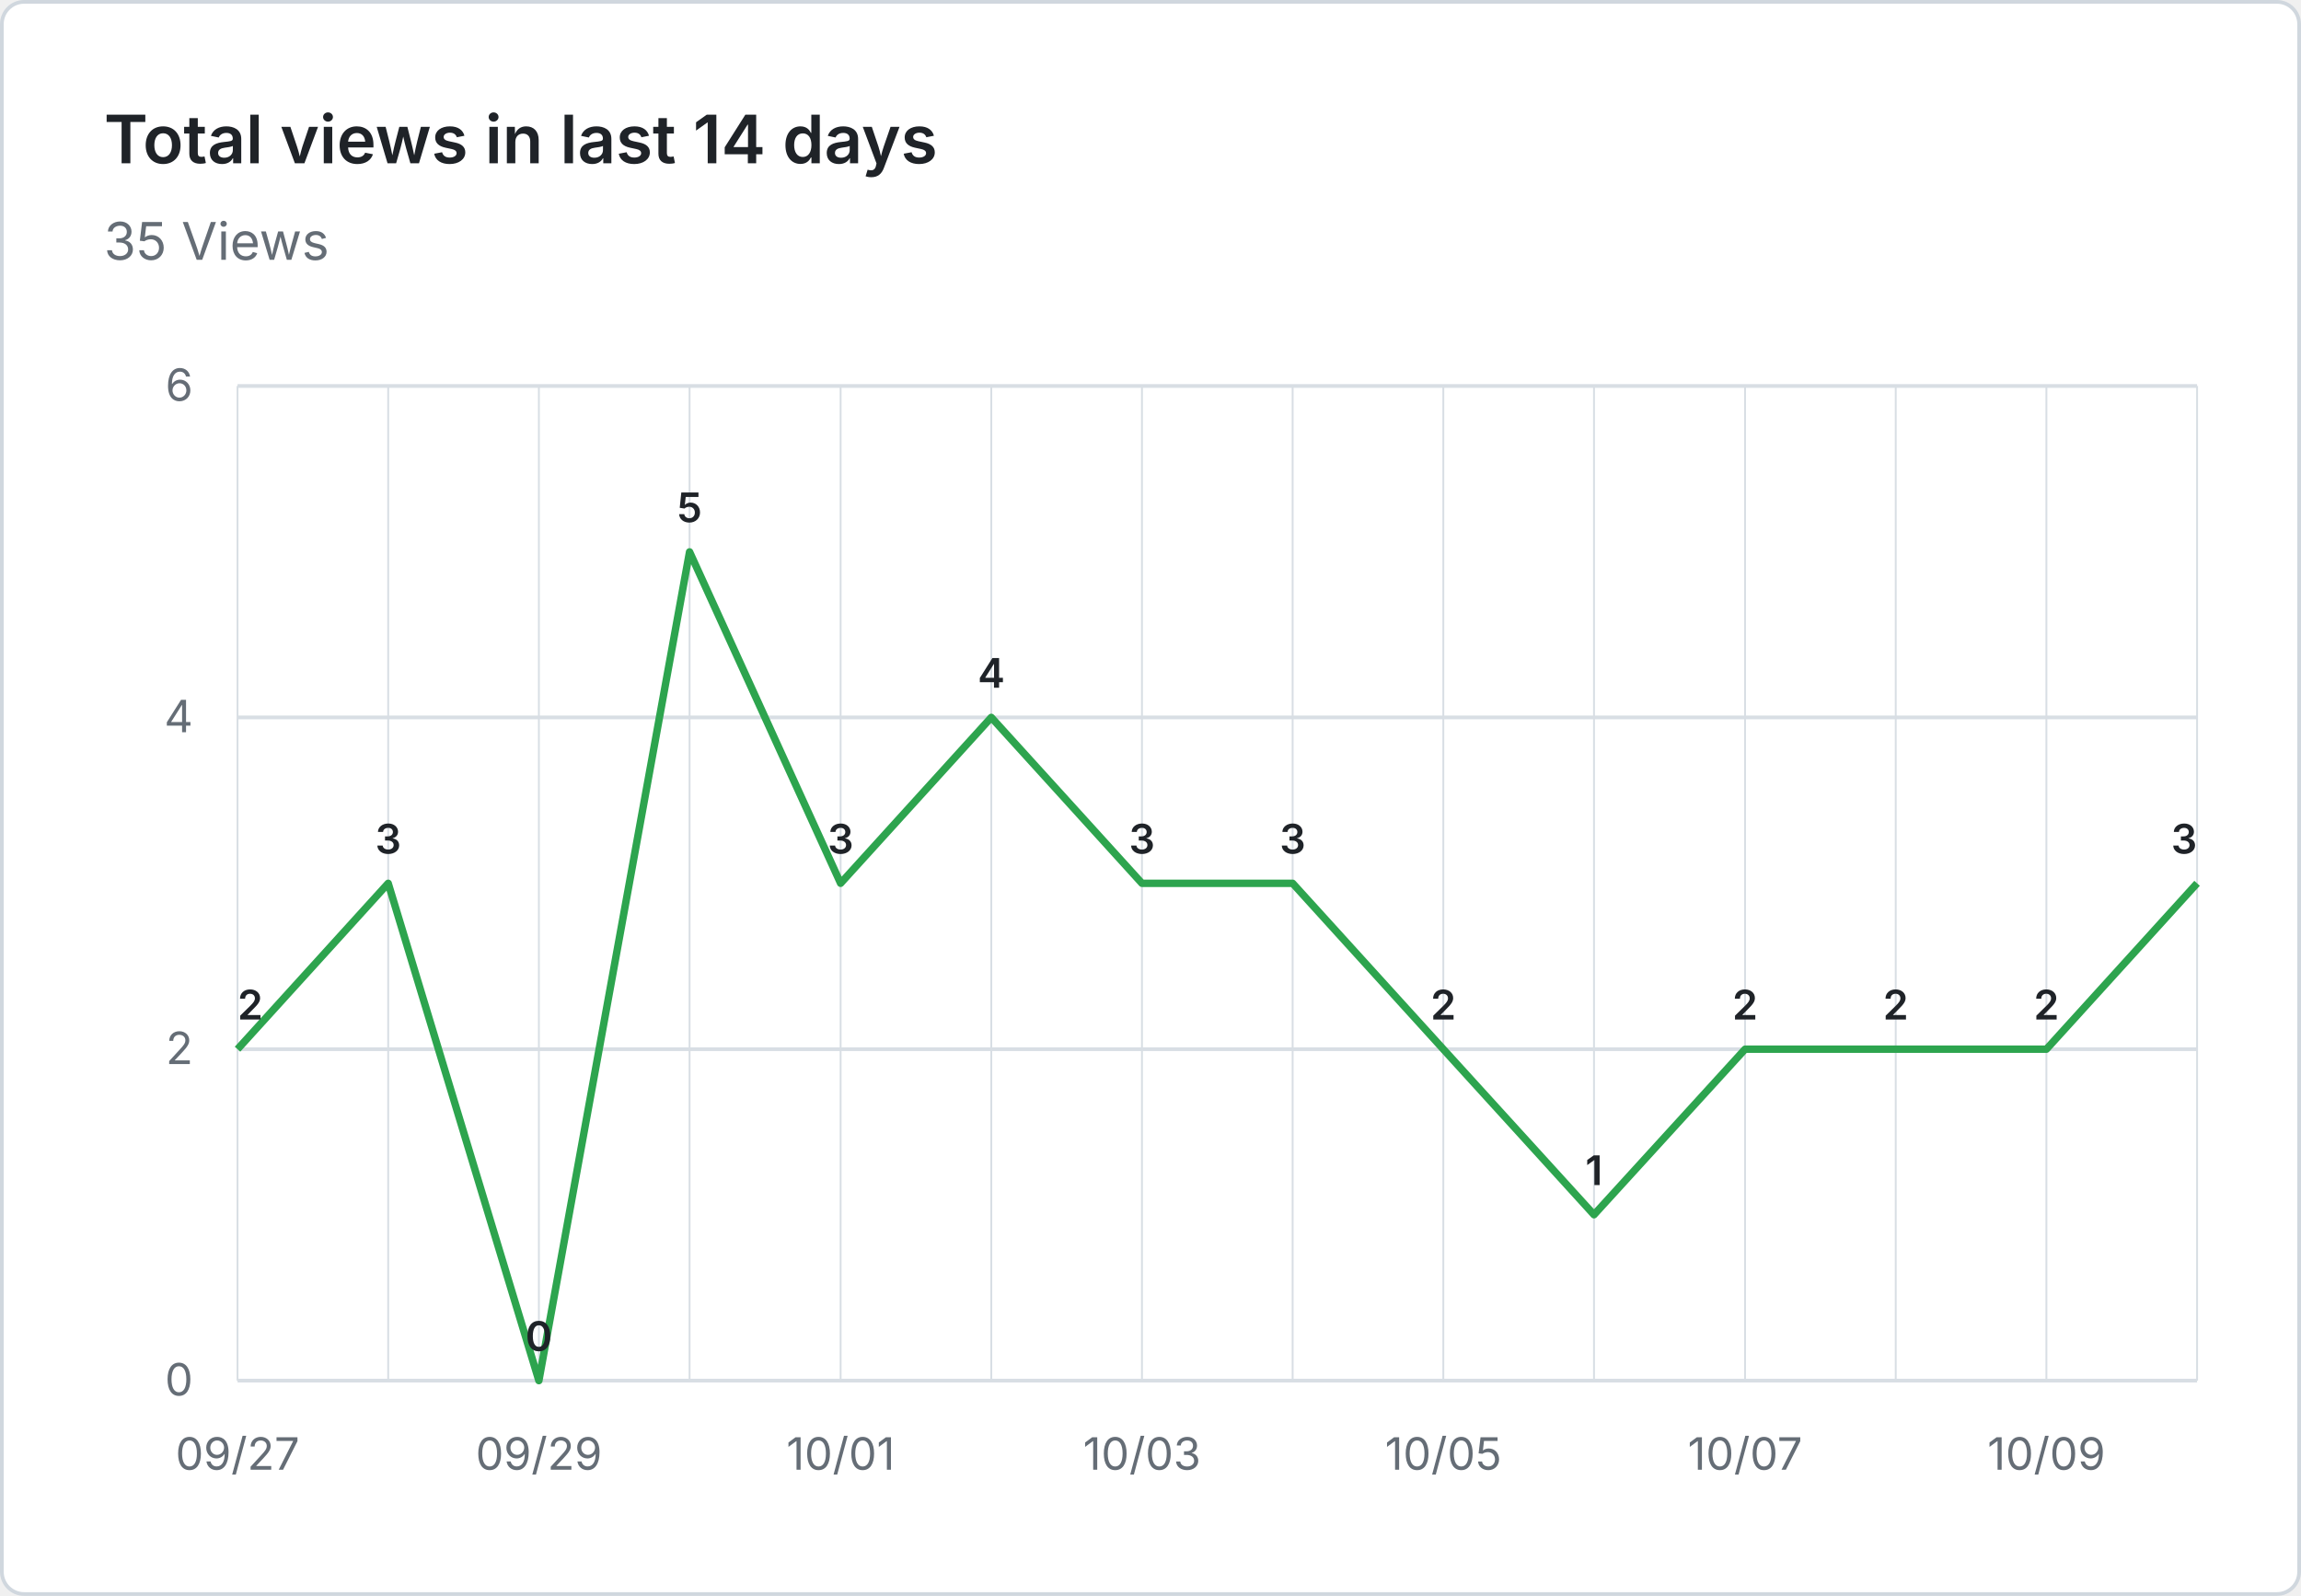
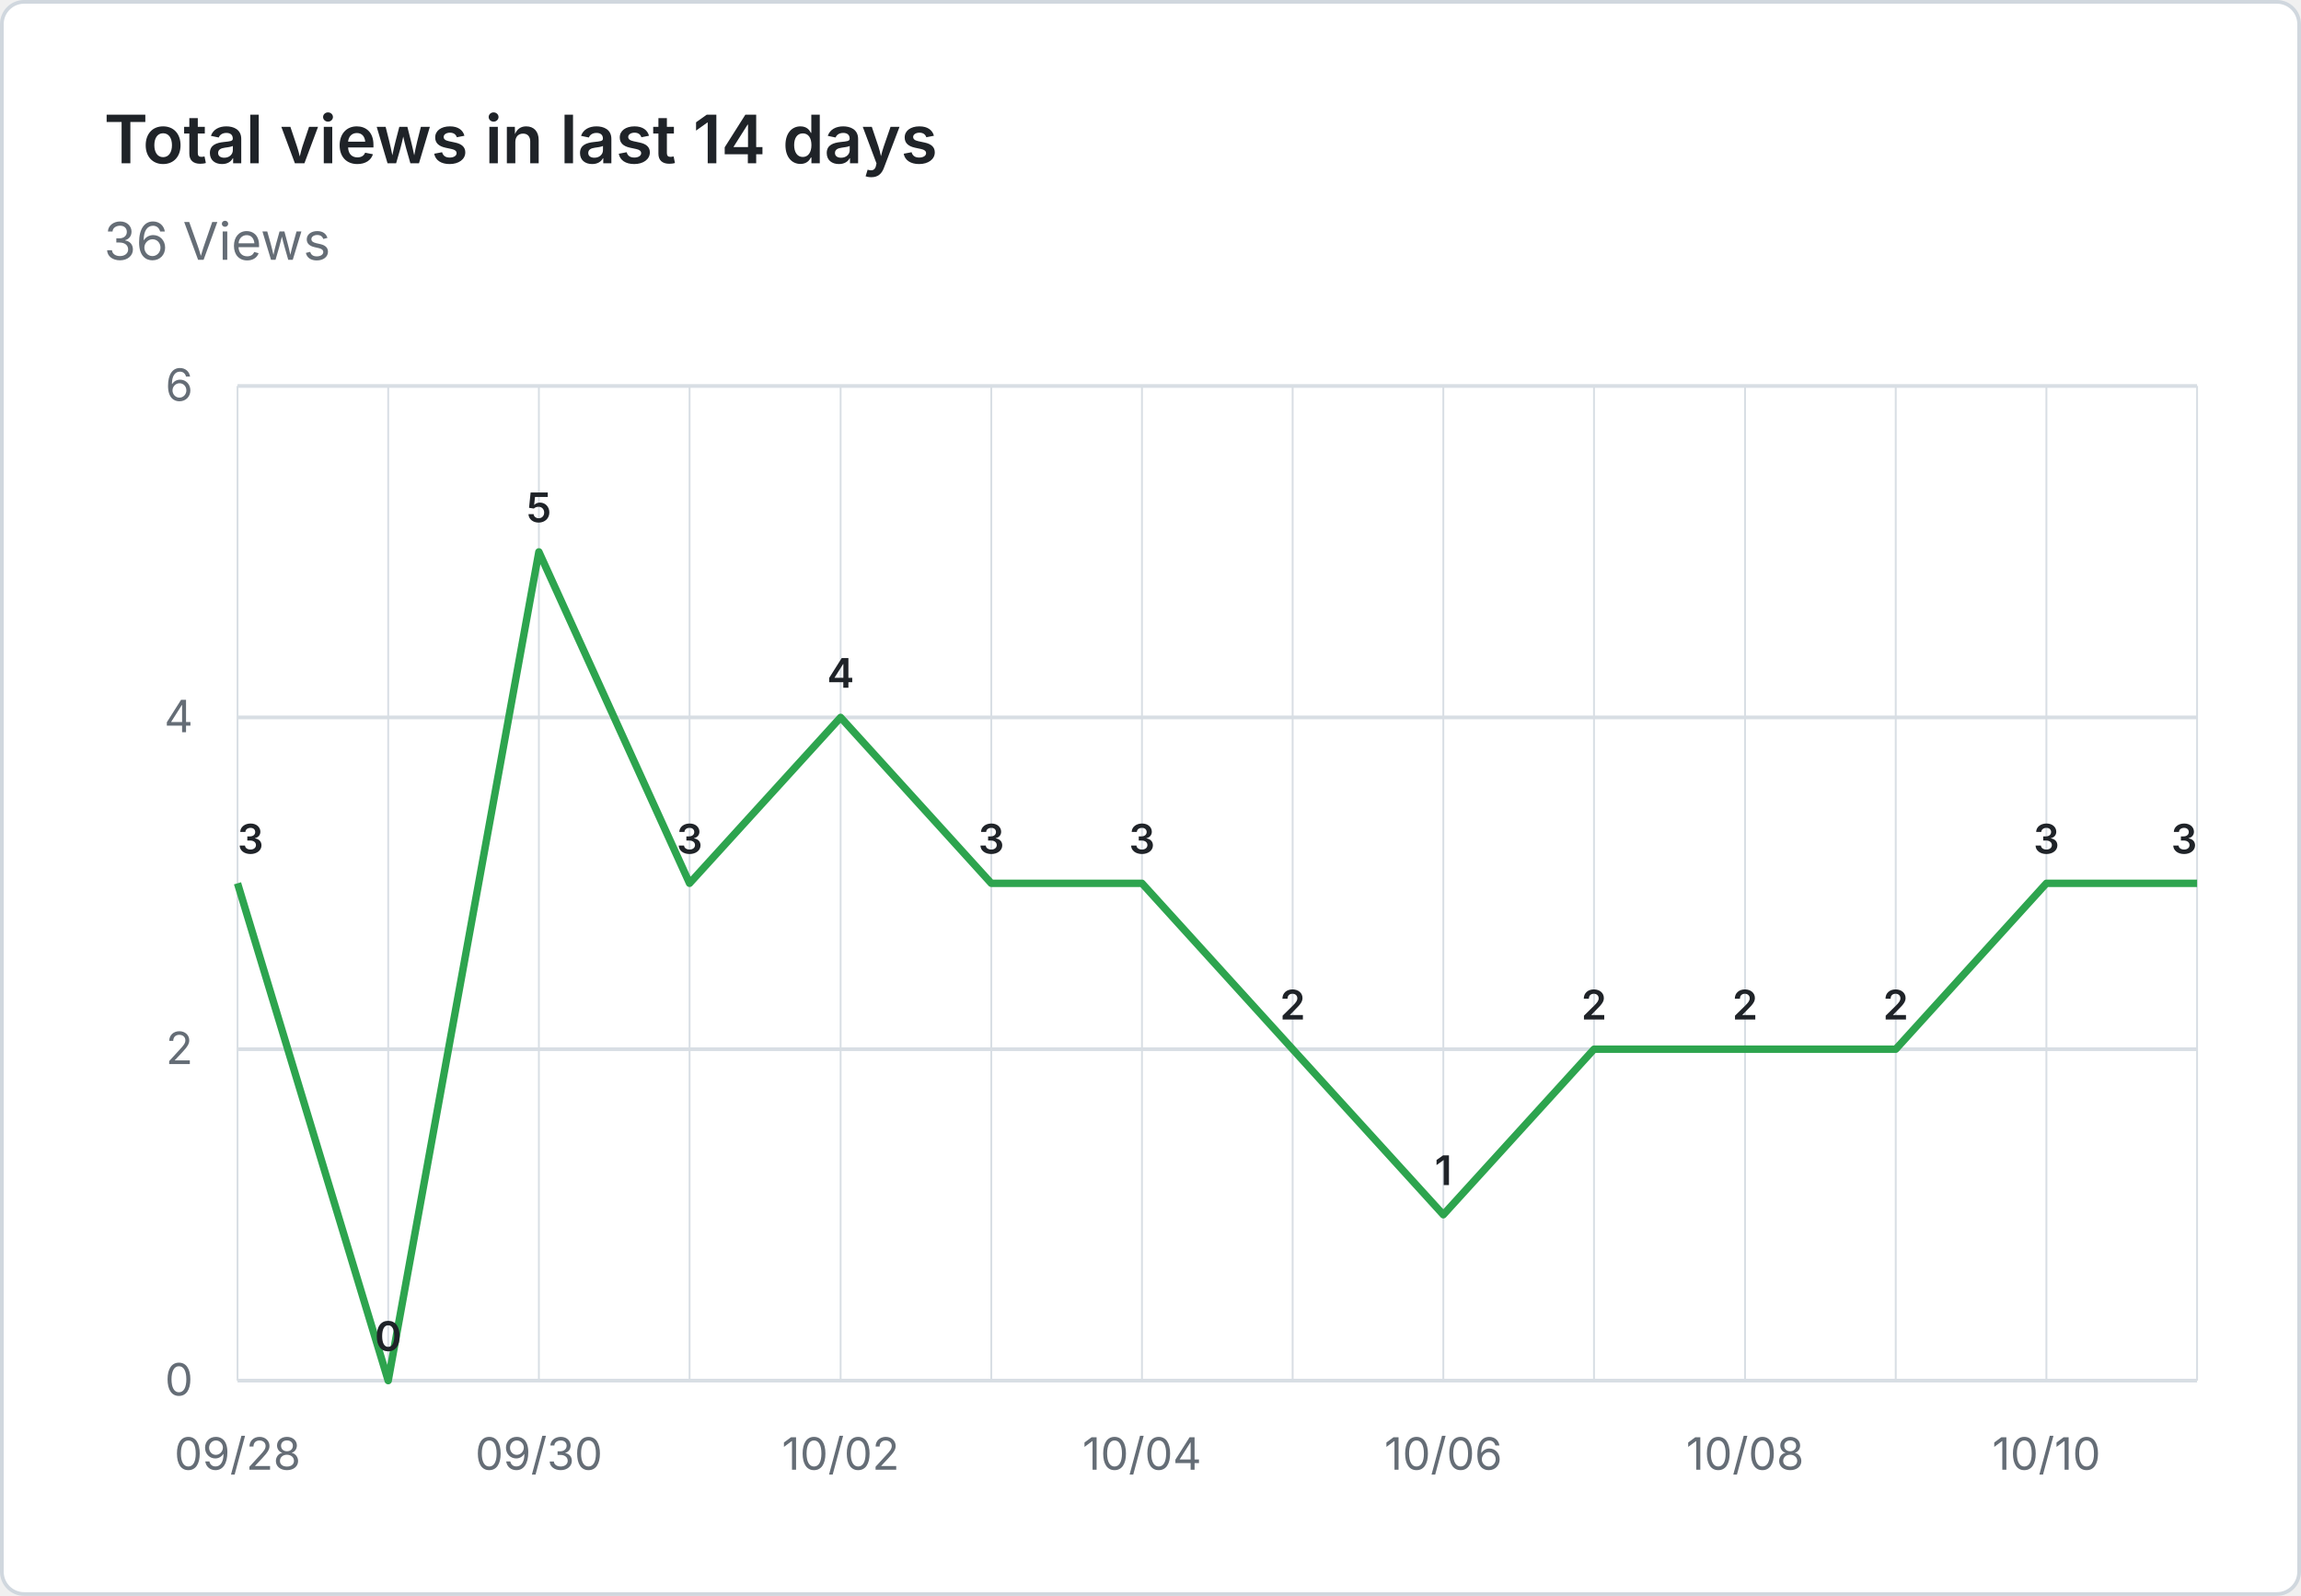
- <svg xmlns="http://www.w3.org/2000/svg" viewBox="0 0 620 430" width="620" height="430" role="img" aria-label="Total views in last 14 days: 35 Views">
+ <svg xmlns="http://www.w3.org/2000/svg" viewBox="0 0 620 430" width="620" height="430" role="img" aria-label="Total views in last 14 days: 36 Views">
  <rect x="0.5" y="0.5" width="619" height="429" fill="#ffffff" stroke="#d0d7de" rx="6" />
  <g font-family="system-ui, -apple-system, 'Segoe UI', sans-serif">
    <text x="28" y="44" fill="#1f2328" font-size="18" font-weight="600">Total views in last 14 days</text>
-     <text x="28" y="70" fill="#656d76" font-size="14">35 Views</text>
+     <text x="28" y="70" fill="#656d76" font-size="14">36 Views</text>
    <line x1="64" y1="372.0" x2="592" y2="372.0" stroke="#d8dee4" stroke-width="1" />
    <text x="52" y="376.0" text-anchor="end" fill="#656d76" font-size="12">0</text>
    <line x1="64" y1="282.7" x2="592" y2="282.7" stroke="#d8dee4" stroke-width="1" />
    <text x="52" y="286.7" text-anchor="end" fill="#656d76" font-size="12">2</text>
    <line x1="64" y1="193.3" x2="592" y2="193.3" stroke="#d8dee4" stroke-width="1" />
    <text x="52" y="197.3" text-anchor="end" fill="#656d76" font-size="12">4</text>
    <line x1="64" y1="104.0" x2="592" y2="104.0" stroke="#d8dee4" stroke-width="1" />
    <text x="52" y="108.0" text-anchor="end" fill="#656d76" font-size="12">6</text>
    <line x1="64.0" y1="104" x2="64.0" y2="372" stroke="#d8dee4" stroke-width="0.5" />
    <line x1="104.6" y1="104" x2="104.6" y2="372" stroke="#d8dee4" stroke-width="0.5" />
    <line x1="145.2" y1="104" x2="145.2" y2="372" stroke="#d8dee4" stroke-width="0.5" />
    <line x1="185.8" y1="104" x2="185.8" y2="372" stroke="#d8dee4" stroke-width="0.5" />
    <line x1="226.5" y1="104" x2="226.5" y2="372" stroke="#d8dee4" stroke-width="0.5" />
    <line x1="267.1" y1="104" x2="267.1" y2="372" stroke="#d8dee4" stroke-width="0.5" />
    <line x1="307.7" y1="104" x2="307.7" y2="372" stroke="#d8dee4" stroke-width="0.5" />
    <line x1="348.3" y1="104" x2="348.3" y2="372" stroke="#d8dee4" stroke-width="0.5" />
    <line x1="388.9" y1="104" x2="388.9" y2="372" stroke="#d8dee4" stroke-width="0.5" />
    <line x1="429.5" y1="104" x2="429.5" y2="372" stroke="#d8dee4" stroke-width="0.5" />
    <line x1="470.2" y1="104" x2="470.2" y2="372" stroke="#d8dee4" stroke-width="0.5" />
    <line x1="510.8" y1="104" x2="510.8" y2="372" stroke="#d8dee4" stroke-width="0.5" />
    <line x1="551.4" y1="104" x2="551.4" y2="372" stroke="#d8dee4" stroke-width="0.5" />
    <line x1="592.0" y1="104" x2="592.0" y2="372" stroke="#d8dee4" stroke-width="0.5" />
-     <text x="64.0" y="396" text-anchor="middle" fill="#656d76" font-size="12">09/27</text>
-     <text x="145.2" y="396" text-anchor="middle" fill="#656d76" font-size="12">09/29</text>
-     <text x="226.5" y="396" text-anchor="middle" fill="#656d76" font-size="12">10/01</text>
-     <text x="307.7" y="396" text-anchor="middle" fill="#656d76" font-size="12">10/03</text>
-     <text x="388.9" y="396" text-anchor="middle" fill="#656d76" font-size="12">10/05</text>
-     <text x="470.2" y="396" text-anchor="middle" fill="#656d76" font-size="12">10/07</text>
-     <text x="551.4" y="396" text-anchor="middle" fill="#656d76" font-size="12">10/09</text>
-     <path d="M 64.0 282.7 L 104.6 238.0 L 145.2 372.0 L 185.8 148.7 L 226.5 238.0 L 267.1 193.3 L 307.7 238.0 L 348.3 238.0 L 388.9 282.7 L 429.5 327.3 L 470.2 282.7 L 510.8 282.7 L 551.4 282.7 L 592.0 238.0" fill="none" stroke="#2da44e" stroke-width="2" stroke-linejoin="round" />
-     <text x="64.0" y="274.7" text-anchor="start" fill="#1f2328" font-size="11" font-weight="600">2</text>
-     <text x="104.6" y="230.0" text-anchor="middle" fill="#1f2328" font-size="11" font-weight="600">3</text>
-     <text x="145.2" y="364.0" text-anchor="middle" fill="#1f2328" font-size="11" font-weight="600">0</text>
-     <text x="185.8" y="140.7" text-anchor="middle" fill="#1f2328" font-size="11" font-weight="600">5</text>
-     <text x="226.5" y="230.0" text-anchor="middle" fill="#1f2328" font-size="11" font-weight="600">3</text>
-     <text x="267.1" y="185.3" text-anchor="middle" fill="#1f2328" font-size="11" font-weight="600">4</text>
+     <text x="64.0" y="396" text-anchor="middle" fill="#656d76" font-size="12">09/28</text>
+     <text x="145.2" y="396" text-anchor="middle" fill="#656d76" font-size="12">09/30</text>
+     <text x="226.5" y="396" text-anchor="middle" fill="#656d76" font-size="12">10/02</text>
+     <text x="307.7" y="396" text-anchor="middle" fill="#656d76" font-size="12">10/04</text>
+     <text x="388.9" y="396" text-anchor="middle" fill="#656d76" font-size="12">10/06</text>
+     <text x="470.2" y="396" text-anchor="middle" fill="#656d76" font-size="12">10/08</text>
+     <text x="551.4" y="396" text-anchor="middle" fill="#656d76" font-size="12">10/10</text>
+     <path d="M 64.0 238.0 L 104.6 372.0 L 145.2 148.7 L 185.8 238.0 L 226.5 193.3 L 267.1 238.0 L 307.7 238.0 L 348.3 282.7 L 388.9 327.3 L 429.5 282.7 L 470.2 282.7 L 510.8 282.7 L 551.4 238.0 L 592.0 238.0" fill="none" stroke="#2da44e" stroke-width="2" stroke-linejoin="round" />
+     <text x="64.0" y="230.0" text-anchor="start" fill="#1f2328" font-size="11" font-weight="600">3</text>
+     <text x="104.6" y="364.0" text-anchor="middle" fill="#1f2328" font-size="11" font-weight="600">0</text>
+     <text x="145.2" y="140.7" text-anchor="middle" fill="#1f2328" font-size="11" font-weight="600">5</text>
+     <text x="185.8" y="230.0" text-anchor="middle" fill="#1f2328" font-size="11" font-weight="600">3</text>
+     <text x="226.5" y="185.3" text-anchor="middle" fill="#1f2328" font-size="11" font-weight="600">4</text>
+     <text x="267.1" y="230.0" text-anchor="middle" fill="#1f2328" font-size="11" font-weight="600">3</text>
    <text x="307.7" y="230.0" text-anchor="middle" fill="#1f2328" font-size="11" font-weight="600">3</text>
-     <text x="348.3" y="230.0" text-anchor="middle" fill="#1f2328" font-size="11" font-weight="600">3</text>
-     <text x="388.9" y="274.7" text-anchor="middle" fill="#1f2328" font-size="11" font-weight="600">2</text>
-     <text x="429.5" y="319.3" text-anchor="middle" fill="#1f2328" font-size="11" font-weight="600">1</text>
+     <text x="348.3" y="274.7" text-anchor="middle" fill="#1f2328" font-size="11" font-weight="600">2</text>
+     <text x="388.9" y="319.3" text-anchor="middle" fill="#1f2328" font-size="11" font-weight="600">1</text>
+     <text x="429.5" y="274.7" text-anchor="middle" fill="#1f2328" font-size="11" font-weight="600">2</text>
    <text x="470.2" y="274.7" text-anchor="middle" fill="#1f2328" font-size="11" font-weight="600">2</text>
    <text x="510.8" y="274.7" text-anchor="middle" fill="#1f2328" font-size="11" font-weight="600">2</text>
-     <text x="551.4" y="274.7" text-anchor="middle" fill="#1f2328" font-size="11" font-weight="600">2</text>
+     <text x="551.4" y="230.0" text-anchor="middle" fill="#1f2328" font-size="11" font-weight="600">3</text>
    <text x="592.0" y="230.0" text-anchor="end" fill="#1f2328" font-size="11" font-weight="600">3</text>
  </g>
</svg>
